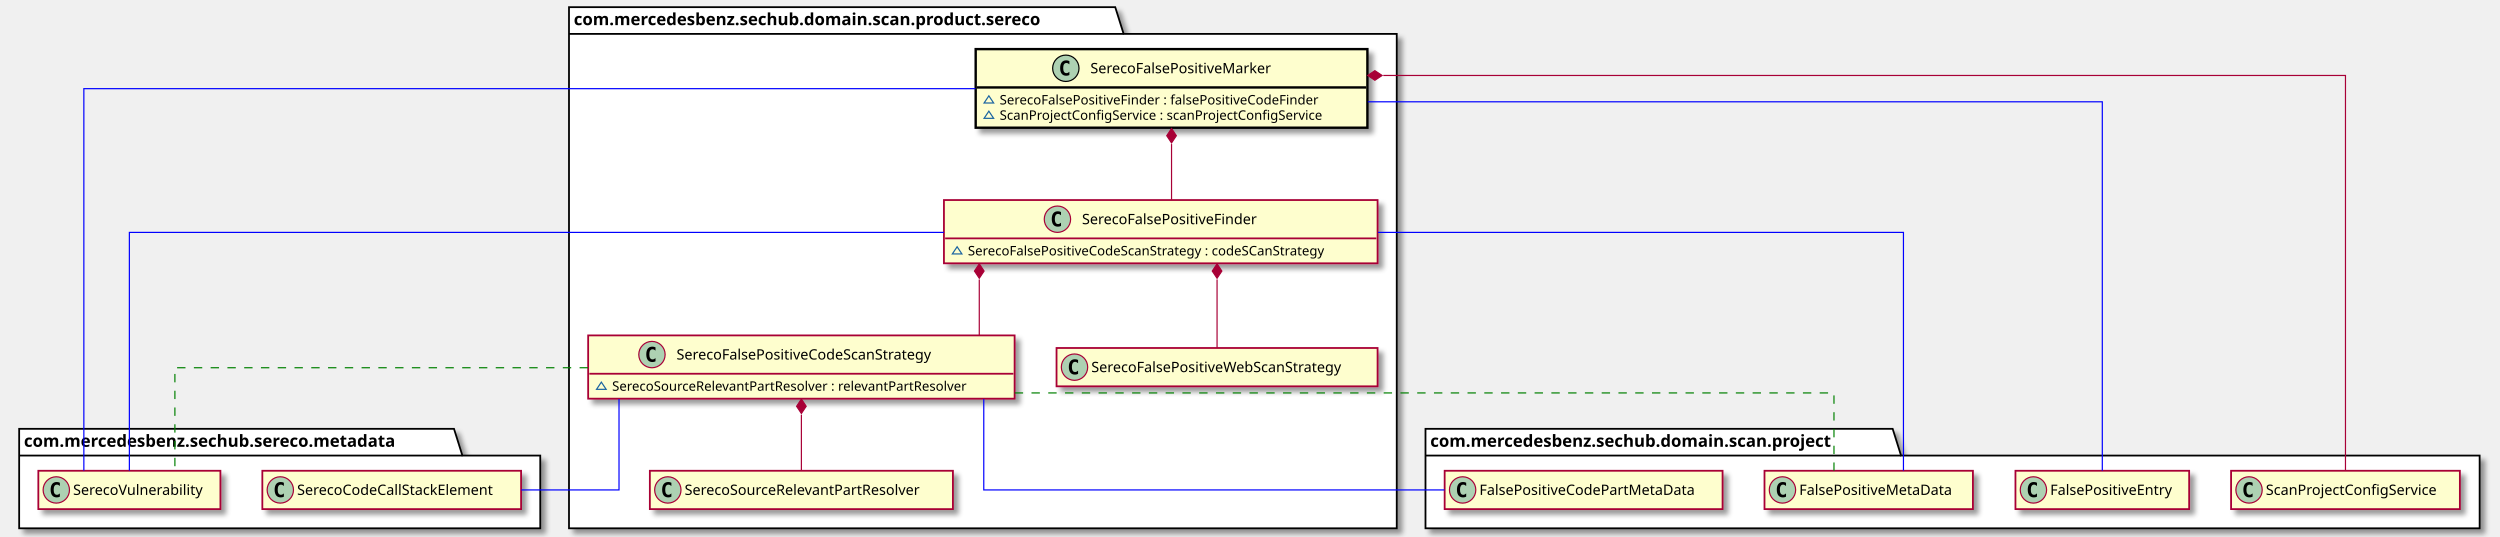
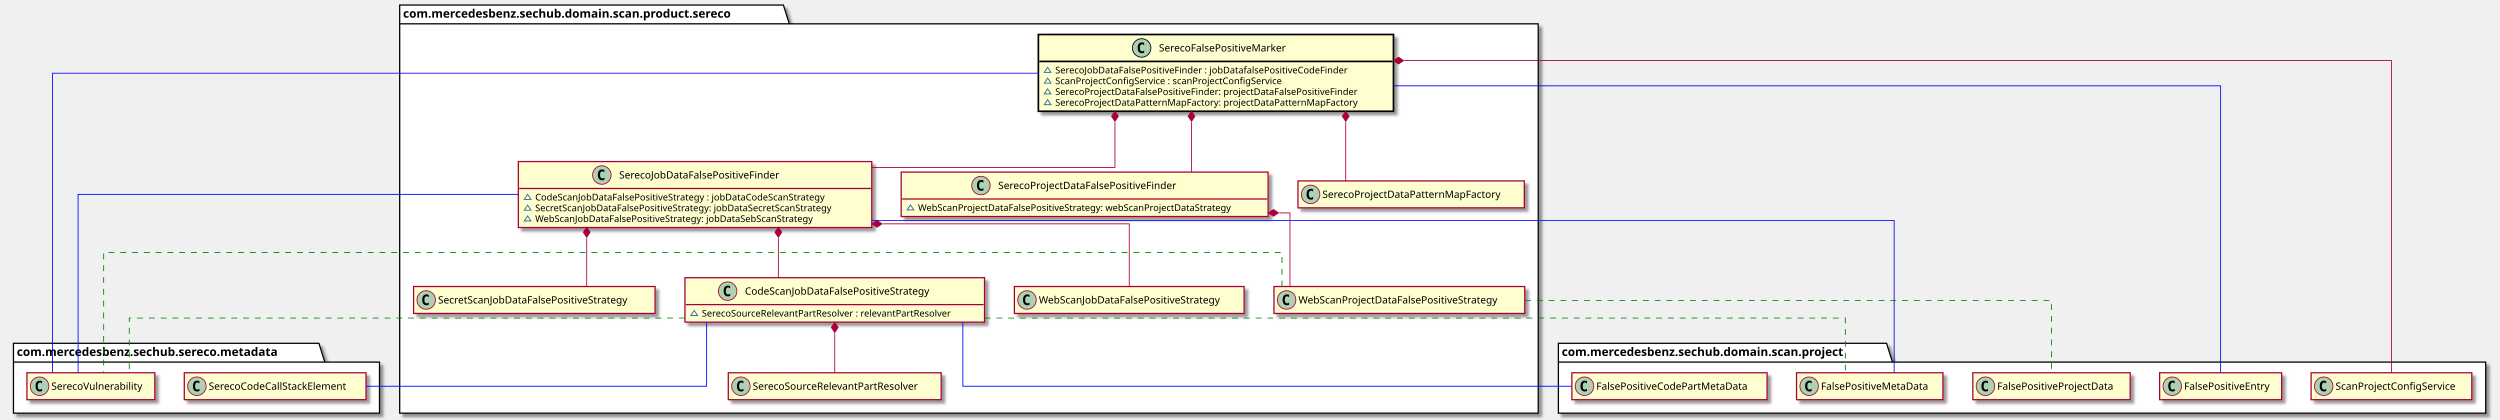
- <svg xmlns="http://www.w3.org/2000/svg" contentScriptType="application/ecmascript" contentStyleType="text/css" height="448px" preserveAspectRatio="none" style="width:2087px;height:448px;background:#FFFFFF;" version="1.1" viewBox="0 0 2087 448" width="2087px" zoomAndPan="magnify">
+ <svg xmlns="http://www.w3.org/2000/svg" contentScriptType="application/ecmascript" contentStyleType="text/css" height="498px" preserveAspectRatio="none" style="width:2971px;height:498px;background:#FFFFFF;" version="1.1" viewBox="0 0 2971 498" width="2971px" zoomAndPan="magnify">
  <defs>
-     <filter height="300%" id="fnpuco9z5gzjl" width="300%" x="-1" y="-1">
+     <filter height="300%" id="f1wr77anr70npw" width="300%" x="-1" y="-1">
      <feGaussianBlur result="blurOut" stdDeviation="2.0" />
      <feColorMatrix in="blurOut" result="blurOut2" type="matrix" values="0 0 0 0 0 0 0 0 0 0 0 0 0 0 0 0 0 0 .4 0" />
      <feOffset dx="4.0" dy="4.0" in="blurOut2" result="blurOut3" />
      <feBlend in="SourceGraphic" in2="blurOut3" mode="normal" />
    </filter>
  </defs>
  <g>
-     <polygon fill="#FFFFFF" filter="url(#fnpuco9z5gzjl)" points="475,6,931,6,938,28.297,1166,28.297,1166,441,475,441,475,6" style="stroke:#000000;stroke-width:1.5;" />
+     <polygon fill="#FFFFFF" filter="url(#f1wr77anr70npw)" points="475,6,931,6,938,28.297,1828,28.297,1828,491,475,491,475,6" style="stroke:#000000;stroke-width:1.5;" />
    <line style="stroke:#000000;stroke-width:1.5;" x1="475" x2="938" y1="28.297" y2="28.297" />
    <text fill="#000000" font-family="sans-serif" font-size="14" font-weight="bold" lengthAdjust="spacing" textLength="450" x="479" y="20.995">com.mercedesbenz.sechub.domain.scan.product.sereco</text>
-     <polygon fill="#FFFFFF" filter="url(#fnpuco9z5gzjl)" points="1190,358,1580,358,1587,380.297,2070,380.297,2070,441,1190,441,1190,358" style="stroke:#000000;stroke-width:1.5;" />
-     <line style="stroke:#000000;stroke-width:1.5;" x1="1190" x2="1587" y1="380.297" y2="380.297" />
-     <text fill="#000000" font-family="sans-serif" font-size="14" font-weight="bold" lengthAdjust="spacing" textLength="384" x="1194" y="372.995">com.mercedesbenz.sechub.domain.scan.project</text>
-     <polygon fill="#FFFFFF" filter="url(#fnpuco9z5gzjl)" points="16,358,379,358,386,380.297,451,380.297,451,441,16,441,16,358" style="stroke:#000000;stroke-width:1.5;" />
-     <line style="stroke:#000000;stroke-width:1.5;" x1="16" x2="386" y1="380.297" y2="380.297" />
-     <text fill="#000000" font-family="sans-serif" font-size="14" font-weight="bold" lengthAdjust="spacing" textLength="357" x="20" y="372.995">com.mercedesbenz.sechub.sereco.metadata</text>
-     <rect codeLine="5" fill="#FEFECE" filter="url(#fnpuco9z5gzjl)" height="65.609" id="SerecoFalsePositiveMarker" style="stroke:#000000;stroke-width:2.0;" width="327" x="814.5" y="41" />
-     <ellipse cx="889.75" cy="57" fill="#ADD1B2" rx="11" ry="11" style="stroke:#000000;stroke-width:1.0;" />
-     <path d="M892.719,62.641 Q892.141,62.938 891.5,63.078 Q890.859,63.234 890.156,63.234 Q887.656,63.234 886.328,61.594 Q885.016,59.938 885.016,56.812 Q885.016,53.688 886.328,52.031 Q887.656,50.375 890.156,50.375 Q890.859,50.375 891.5,50.531 Q892.156,50.688 892.719,50.984 L892.719,53.703 Q892.094,53.125 891.5,52.859 Q890.906,52.578 890.281,52.578 Q888.938,52.578 888.25,53.656 Q887.562,54.719 887.562,56.812 Q887.562,58.906 888.25,59.984 Q888.938,61.047 890.281,61.047 Q890.906,61.047 891.5,60.781 Q892.094,60.5 892.719,59.922 L892.719,62.641 Z " fill="#000000" />
-     <text fill="#000000" font-family="sans-serif" font-size="12" lengthAdjust="spacing" textLength="168" x="910.25" y="61.154">SerecoFalsePositiveMarker</text>
-     <line style="stroke:#000000;stroke-width:2.0;" x1="815.5" x2="1140.5" y1="73" y2="73" />
-     <polygon fill="none" points="825.5,80,821.5,86,829.5,86" style="stroke:#1963A0;stroke-width:1.0;" />
-     <text fill="#000000" font-family="sans-serif" font-size="11" lengthAdjust="spacing" textLength="297" x="834.5" y="87.21">SerecoFalsePositiveFinder : falsePositiveCodeFinder</text>
-     <polygon fill="none" points="825.5,92.805,821.5,98.805,829.5,98.805" style="stroke:#1963A0;stroke-width:1.0;" />
-     <text fill="#000000" font-family="sans-serif" font-size="11" lengthAdjust="spacing" textLength="301" x="834.5" y="100.015">ScanProjectConfigService : scanProjectConfigService</text>
-     <rect codeLine="13" fill="#FEFECE" filter="url(#fnpuco9z5gzjl)" height="52.805" id="SerecoFalsePositiveFinder" style="stroke:#A80036;stroke-width:1.5;" width="362" x="788" y="167" />
-     <ellipse cx="882.75" cy="183" fill="#ADD1B2" rx="11" ry="11" style="stroke:#A80036;stroke-width:1.0;" />
-     <path d="M885.719,188.641 Q885.141,188.938 884.5,189.078 Q883.859,189.234 883.156,189.234 Q880.656,189.234 879.328,187.594 Q878.016,185.938 878.016,182.812 Q878.016,179.688 879.328,178.031 Q880.656,176.375 883.156,176.375 Q883.859,176.375 884.5,176.531 Q885.156,176.688 885.719,176.984 L885.719,179.703 Q885.094,179.125 884.5,178.859 Q883.906,178.578 883.281,178.578 Q881.938,178.578 881.25,179.656 Q880.562,180.719 880.562,182.812 Q880.562,184.906 881.25,185.984 Q881.938,187.047 883.281,187.047 Q883.906,187.047 884.5,186.781 Q885.094,186.5 885.719,185.922 L885.719,188.641 Z " fill="#000000" />
-     <text fill="#000000" font-family="sans-serif" font-size="12" lengthAdjust="spacing" textLength="164" x="903.25" y="187.154">SerecoFalsePositiveFinder</text>
-     <line style="stroke:#A80036;stroke-width:1.5;" x1="789" x2="1149" y1="199" y2="199" />
-     <polygon fill="none" points="799,206,795,212,803,212" style="stroke:#1963A0;stroke-width:1.0;" />
-     <text fill="#000000" font-family="sans-serif" font-size="11" lengthAdjust="spacing" textLength="336" x="808" y="213.21">SerecoFalsePositiveCodeScanStrategy : codeSCanStrategy</text>
-     <rect codeLine="20" fill="#FEFECE" filter="url(#fnpuco9z5gzjl)" height="52.805" id="SerecoFalsePositiveCodeScanStrategy" style="stroke:#A80036;stroke-width:1.5;" width="356" x="491" y="280" />
-     <ellipse cx="544.25" cy="296" fill="#ADD1B2" rx="11" ry="11" style="stroke:#A80036;stroke-width:1.0;" />
-     <path d="M547.219,301.641 Q546.641,301.938 546,302.078 Q545.359,302.234 544.656,302.234 Q542.156,302.234 540.828,300.594 Q539.516,298.938 539.516,295.812 Q539.516,292.688 540.828,291.031 Q542.156,289.375 544.656,289.375 Q545.359,289.375 546,289.531 Q546.656,289.688 547.219,289.984 L547.219,292.703 Q546.594,292.125 546,291.859 Q545.406,291.578 544.781,291.578 Q543.438,291.578 542.75,292.656 Q542.062,293.719 542.062,295.812 Q542.062,297.906 542.75,298.984 Q543.438,300.047 544.781,300.047 Q545.406,300.047 546,299.781 Q546.594,299.5 547.219,298.922 L547.219,301.641 Z " fill="#000000" />
-     <text fill="#000000" font-family="sans-serif" font-size="12" lengthAdjust="spacing" textLength="241" x="564.75" y="300.154">SerecoFalsePositiveCodeScanStrategy</text>
-     <line style="stroke:#A80036;stroke-width:1.5;" x1="492" x2="846" y1="312" y2="312" />
-     <polygon fill="none" points="502,319,498,325,506,325" style="stroke:#1963A0;stroke-width:1.0;" />
-     <text fill="#000000" font-family="sans-serif" font-size="11" lengthAdjust="spacing" textLength="330" x="511" y="326.21">SerecoSourceRelevantPartResolver : relevantPartResolver</text>
-     <rect codeLine="30" fill="#FEFECE" filter="url(#fnpuco9z5gzjl)" height="32" id="SerecoFalsePositiveWebScanStrategy" style="stroke:#A80036;stroke-width:1.5;" width="268" x="882" y="290.5" />
-     <ellipse cx="897" cy="306.5" fill="#ADD1B2" rx="11" ry="11" style="stroke:#A80036;stroke-width:1.0;" />
-     <path d="M899.969,312.141 Q899.391,312.438 898.75,312.578 Q898.109,312.734 897.406,312.734 Q894.906,312.734 893.578,311.094 Q892.266,309.438 892.266,306.312 Q892.266,303.188 893.578,301.531 Q894.906,299.875 897.406,299.875 Q898.109,299.875 898.75,300.031 Q899.406,300.188 899.969,300.484 L899.969,303.203 Q899.344,302.625 898.75,302.359 Q898.156,302.078 897.531,302.078 Q896.188,302.078 895.5,303.156 Q894.812,304.219 894.812,306.312 Q894.812,308.406 895.5,309.484 Q896.188,310.547 897.531,310.547 Q898.156,310.547 898.75,310.281 Q899.344,310 899.969,309.422 L899.969,312.141 Z " fill="#000000" />
-     <text fill="#000000" font-family="sans-serif" font-size="12" lengthAdjust="spacing" textLength="236" x="911" y="310.654">SerecoFalsePositiveWebScanStrategy</text>
-     <rect codeLine="28" fill="#FEFECE" filter="url(#fnpuco9z5gzjl)" height="32" id="SerecoSourceRelevantPartResolver" style="stroke:#A80036;stroke-width:1.5;" width="253" x="542.5" y="393" />
-     <ellipse cx="557.5" cy="409" fill="#ADD1B2" rx="11" ry="11" style="stroke:#A80036;stroke-width:1.0;" />
-     <path d="M560.469,414.641 Q559.891,414.938 559.25,415.078 Q558.609,415.234 557.906,415.234 Q555.406,415.234 554.078,413.594 Q552.766,411.938 552.766,408.812 Q552.766,405.688 554.078,404.031 Q555.406,402.375 557.906,402.375 Q558.609,402.375 559.25,402.531 Q559.906,402.688 560.469,402.984 L560.469,405.703 Q559.844,405.125 559.25,404.859 Q558.656,404.578 558.031,404.578 Q556.688,404.578 556,405.656 Q555.312,406.719 555.312,408.812 Q555.312,410.906 556,411.984 Q556.688,413.047 558.031,413.047 Q558.656,413.047 559.25,412.781 Q559.844,412.5 560.469,411.922 L560.469,414.641 Z " fill="#000000" />
-     <text fill="#000000" font-family="sans-serif" font-size="12" lengthAdjust="spacing" textLength="221" x="571.5" y="413.154">SerecoSourceRelevantPartResolver</text>
-     <rect fill="#FEFECE" filter="url(#fnpuco9z5gzjl)" height="32" id="com.mercedesbenz.sechub.domain.scan.project.FalsePositiveEntry" style="stroke:#A80036;stroke-width:1.5;" width="145" x="1682.5" y="393" />
-     <ellipse cx="1697.5" cy="409" fill="#ADD1B2" rx="11" ry="11" style="stroke:#A80036;stroke-width:1.0;" />
-     <path d="M1700.469,414.641 Q1699.891,414.938 1699.25,415.078 Q1698.609,415.234 1697.906,415.234 Q1695.406,415.234 1694.078,413.594 Q1692.766,411.938 1692.766,408.812 Q1692.766,405.688 1694.078,404.031 Q1695.406,402.375 1697.906,402.375 Q1698.609,402.375 1699.25,402.531 Q1699.906,402.688 1700.469,402.984 L1700.469,405.703 Q1699.844,405.125 1699.25,404.859 Q1698.656,404.578 1698.031,404.578 Q1696.688,404.578 1696,405.656 Q1695.312,406.719 1695.312,408.812 Q1695.312,410.906 1696,411.984 Q1696.688,413.047 1698.031,413.047 Q1698.656,413.047 1699.25,412.781 Q1699.844,412.5 1700.469,411.922 L1700.469,414.641 Z " fill="#000000" />
-     <text fill="#000000" font-family="sans-serif" font-size="12" lengthAdjust="spacing" textLength="113" x="1711.5" y="413.154">FalsePositiveEntry</text>
-     <rect fill="#FEFECE" filter="url(#fnpuco9z5gzjl)" height="32" id="com.mercedesbenz.sechub.domain.scan.project.ScanProjectConfigService" style="stroke:#A80036;stroke-width:1.5;" width="191" x="1862.5" y="393" />
-     <ellipse cx="1877.5" cy="409" fill="#ADD1B2" rx="11" ry="11" style="stroke:#A80036;stroke-width:1.0;" />
-     <path d="M1880.469,414.641 Q1879.891,414.938 1879.25,415.078 Q1878.609,415.234 1877.906,415.234 Q1875.406,415.234 1874.078,413.594 Q1872.766,411.938 1872.766,408.812 Q1872.766,405.688 1874.078,404.031 Q1875.406,402.375 1877.906,402.375 Q1878.609,402.375 1879.25,402.531 Q1879.906,402.688 1880.469,402.984 L1880.469,405.703 Q1879.844,405.125 1879.25,404.859 Q1878.656,404.578 1878.031,404.578 Q1876.688,404.578 1876,405.656 Q1875.312,406.719 1875.312,408.812 Q1875.312,410.906 1876,411.984 Q1876.688,413.047 1878.031,413.047 Q1878.656,413.047 1879.25,412.781 Q1879.844,412.5 1880.469,411.922 L1880.469,414.641 Z " fill="#000000" />
-     <text fill="#000000" font-family="sans-serif" font-size="12" lengthAdjust="spacing" textLength="159" x="1891.5" y="413.154">ScanProjectConfigService</text>
-     <rect fill="#FEFECE" filter="url(#fnpuco9z5gzjl)" height="32" id="com.mercedesbenz.sechub.domain.scan.project.FalsePositiveMetaData" style="stroke:#A80036;stroke-width:1.5;" width="174" x="1473" y="393" />
-     <ellipse cx="1488" cy="409" fill="#ADD1B2" rx="11" ry="11" style="stroke:#A80036;stroke-width:1.0;" />
-     <path d="M1490.969,414.641 Q1490.391,414.938 1489.75,415.078 Q1489.109,415.234 1488.406,415.234 Q1485.906,415.234 1484.578,413.594 Q1483.266,411.938 1483.266,408.812 Q1483.266,405.688 1484.578,404.031 Q1485.906,402.375 1488.406,402.375 Q1489.109,402.375 1489.75,402.531 Q1490.406,402.688 1490.969,402.984 L1490.969,405.703 Q1490.344,405.125 1489.75,404.859 Q1489.156,404.578 1488.531,404.578 Q1487.188,404.578 1486.5,405.656 Q1485.812,406.719 1485.812,408.812 Q1485.812,410.906 1486.5,411.984 Q1487.188,413.047 1488.531,413.047 Q1489.156,413.047 1489.75,412.781 Q1490.344,412.5 1490.969,411.922 L1490.969,414.641 Z " fill="#000000" />
-     <text fill="#000000" font-family="sans-serif" font-size="12" lengthAdjust="spacing" textLength="142" x="1502" y="413.154">FalsePositiveMetaData</text>
-     <rect fill="#FEFECE" filter="url(#fnpuco9z5gzjl)" height="32" id="com.mercedesbenz.sechub.domain.scan.project.FalsePositiveCodePartMetaData" style="stroke:#A80036;stroke-width:1.5;" width="232" x="1206" y="393" />
-     <ellipse cx="1221" cy="409" fill="#ADD1B2" rx="11" ry="11" style="stroke:#A80036;stroke-width:1.0;" />
-     <path d="M1223.969,414.641 Q1223.391,414.938 1222.75,415.078 Q1222.109,415.234 1221.406,415.234 Q1218.906,415.234 1217.578,413.594 Q1216.266,411.938 1216.266,408.812 Q1216.266,405.688 1217.578,404.031 Q1218.906,402.375 1221.406,402.375 Q1222.109,402.375 1222.75,402.531 Q1223.406,402.688 1223.969,402.984 L1223.969,405.703 Q1223.344,405.125 1222.75,404.859 Q1222.156,404.578 1221.531,404.578 Q1220.188,404.578 1219.5,405.656 Q1218.812,406.719 1218.812,408.812 Q1218.812,410.906 1219.5,411.984 Q1220.188,413.047 1221.531,413.047 Q1222.156,413.047 1222.75,412.781 Q1223.344,412.5 1223.969,411.922 L1223.969,414.641 Z " fill="#000000" />
-     <text fill="#000000" font-family="sans-serif" font-size="12" lengthAdjust="spacing" textLength="200" x="1235" y="413.154">FalsePositiveCodePartMetaData</text>
-     <rect fill="#FEFECE" filter="url(#fnpuco9z5gzjl)" height="32" id="com.mercedesbenz.sechub.sereco.metadata.SerecoVulnerability" style="stroke:#A80036;stroke-width:1.5;" width="152" x="32" y="393" />
-     <ellipse cx="47" cy="409" fill="#ADD1B2" rx="11" ry="11" style="stroke:#A80036;stroke-width:1.0;" />
-     <path d="M49.969,414.641 Q49.391,414.938 48.75,415.078 Q48.109,415.234 47.406,415.234 Q44.906,415.234 43.578,413.594 Q42.266,411.938 42.266,408.812 Q42.266,405.688 43.578,404.031 Q44.906,402.375 47.406,402.375 Q48.109,402.375 48.75,402.531 Q49.406,402.688 49.969,402.984 L49.969,405.703 Q49.344,405.125 48.75,404.859 Q48.156,404.578 47.531,404.578 Q46.188,404.578 45.5,405.656 Q44.812,406.719 44.812,408.812 Q44.812,410.906 45.5,411.984 Q46.188,413.047 47.531,413.047 Q48.156,413.047 48.75,412.781 Q49.344,412.5 49.969,411.922 L49.969,414.641 Z " fill="#000000" />
-     <text fill="#000000" font-family="sans-serif" font-size="12" lengthAdjust="spacing" textLength="120" x="61" y="413.154">SerecoVulnerability</text>
-     <rect fill="#FEFECE" filter="url(#fnpuco9z5gzjl)" height="32" id="com.mercedesbenz.sechub.sereco.metadata.SerecoCodeCallStackElement" style="stroke:#A80036;stroke-width:1.5;" width="216" x="219" y="393" />
-     <ellipse cx="234" cy="409" fill="#ADD1B2" rx="11" ry="11" style="stroke:#A80036;stroke-width:1.0;" />
-     <path d="M236.969,414.641 Q236.391,414.938 235.75,415.078 Q235.109,415.234 234.406,415.234 Q231.906,415.234 230.578,413.594 Q229.266,411.938 229.266,408.812 Q229.266,405.688 230.578,404.031 Q231.906,402.375 234.406,402.375 Q235.109,402.375 235.75,402.531 Q236.406,402.688 236.969,402.984 L236.969,405.703 Q236.344,405.125 235.75,404.859 Q235.156,404.578 234.531,404.578 Q233.188,404.578 232.5,405.656 Q231.812,406.719 231.812,408.812 Q231.812,410.906 232.5,411.984 Q233.188,413.047 234.531,413.047 Q235.156,413.047 235.75,412.781 Q236.344,412.5 236.969,411.922 L236.969,414.641 Z " fill="#000000" />
-     <text fill="#000000" font-family="sans-serif" font-size="12" lengthAdjust="spacing" textLength="184" x="248" y="413.154">SerecoCodeCallStackElement</text>
-     <path codeLine="9" d="M978,120.29 C978,120.29 978,166.81 978,166.81 " fill="none" id="SerecoFalsePositiveMarker-backto-SerecoFalsePositiveFinder" style="stroke:#A80036;stroke-width:1.0;" />
-     <polygon fill="#A80036" points="978,107.29,974,113.29,978,119.29,982,113.29,978,107.29" style="stroke:#A80036;stroke-width:1.0;" />
-     <path codeLine="10" d="M1141.83,85 C1369.8,85 1755,85 1755,85 C1755,85 1755,327.56 1755,392.93 " fill="none" id="SerecoFalsePositiveMarker-com.mercedesbenz.sechub.domain.scan.project.FalsePositiveEntry" style="stroke:#0000FF;stroke-width:1.0;" />
-     <path codeLine="11" d="M1154.75,63 C1154.75,63 1958,63 1958,63 C1958,63 1958,324.37 1958,392.78 " fill="none" id="SerecoFalsePositiveMarker-backto-com.mercedesbenz.sechub.domain.scan.project.ScanProjectConfigService" style="stroke:#A80036;stroke-width:1.0;" />
-     <polygon fill="#A80036" points="1141.75,63,1147.75,67,1153.75,63,1147.75,59,1141.75,63" style="stroke:#A80036;stroke-width:1.0;" />
-     <path codeLine="12" d="M814.36,74 C552.88,74 70,74 70,74 C70,74 70,325.92 70,392.84 " fill="none" id="SerecoFalsePositiveMarker-com.mercedesbenz.sechub.sereco.metadata.SerecoVulnerability" style="stroke:#0000FF;stroke-width:1.0;" />
-     <path codeLine="16" d="M817.5,233.28 C817.5,233.28 817.5,279.91 817.5,279.91 " fill="none" id="SerecoFalsePositiveFinder-backto-SerecoFalsePositiveCodeScanStrategy" style="stroke:#A80036;stroke-width:1.0;" />
-     <polygon fill="#A80036" points="817.5,220.28,813.5,226.28,817.5,232.28,821.5,226.28,817.5,220.28" style="stroke:#A80036;stroke-width:1.0;" />
-     <path codeLine="17" d="M1016,233.28 C1016,233.28 1016,290.39 1016,290.39 " fill="none" id="SerecoFalsePositiveFinder-backto-SerecoFalsePositiveWebScanStrategy" style="stroke:#A80036;stroke-width:1.0;" />
-     <polygon fill="#A80036" points="1016,220.28,1012,226.28,1016,232.28,1020,226.28,1016,220.28" style="stroke:#A80036;stroke-width:1.0;" />
-     <path codeLine="18" d="M1150.41,194 C1333.39,194 1589,194 1589,194 C1589,194 1589,342.84 1589,392.84 " fill="none" id="SerecoFalsePositiveFinder-com.mercedesbenz.sechub.domain.scan.project.FalsePositiveMetaData" style="stroke:#0000FF;stroke-width:1.0;" />
-     <path codeLine="19" d="M787.98,194 C535.44,194 108,194 108,194 C108,194 108,342.84 108,392.84 " fill="none" id="SerecoFalsePositiveFinder-com.mercedesbenz.sechub.sereco.metadata.SerecoVulnerability" style="stroke:#0000FF;stroke-width:1.0;" />
-     <path codeLine="23" d="M669,346.16 C669,346.16 669,392.71 669,392.71 " fill="none" id="SerecoFalsePositiveCodeScanStrategy-backto-SerecoSourceRelevantPartResolver" style="stroke:#A80036;stroke-width:1.0;" />
-     <polygon fill="#A80036" points="669,333.16,665,339.16,669,345.16,673,339.16,669,333.16" style="stroke:#A80036;stroke-width:1.0;" />
-     <path codeLine="24" d="M821.25,333.16 C821.25,363.53 821.25,409 821.25,409 C821.25,409 1057.93,409 1205.86,409 " fill="none" id="SerecoFalsePositiveCodeScanStrategy-com.mercedesbenz.sechub.domain.scan.project.FalsePositiveCodePartMetaData" style="stroke:#0000FF;stroke-width:1.0;" />
-     <path codeLine="25" d="M847.08,328 C1099.5,328 1531,328 1531,328 C1531,328 1531,369.39 1531,393 " fill="none" id="SerecoFalsePositiveCodeScanStrategy-com.mercedesbenz.sechub.domain.scan.project.FalsePositiveMetaData" style="stroke:#008000;stroke-width:1.0;stroke-dasharray:7.0,7.0;" />
-     <path codeLine="26" d="M516.75,333.16 C516.75,363.53 516.75,409 516.75,409 C516.75,409 477.79,409 435.18,409 " fill="none" id="SerecoFalsePositiveCodeScanStrategy-com.mercedesbenz.sechub.sereco.metadata.SerecoCodeCallStackElement" style="stroke:#0000FF;stroke-width:1.0;" />
-     <path codeLine="27" d="M490.84,307 C339.28,307 146,307 146,307 C146,307 146,363.78 146,392.61 " fill="none" id="SerecoFalsePositiveCodeScanStrategy-com.mercedesbenz.sechub.sereco.metadata.SerecoVulnerability" style="stroke:#008000;stroke-width:1.0;stroke-dasharray:7.0,7.0;" />
+     <polygon fill="#FFFFFF" filter="url(#f1wr77anr70npw)" points="1852,408,2242,408,2249,430.297,2954,430.297,2954,491,1852,491,1852,408" style="stroke:#000000;stroke-width:1.5;" />
+     <line style="stroke:#000000;stroke-width:1.5;" x1="1852" x2="2249" y1="430.297" y2="430.297" />
+     <text fill="#000000" font-family="sans-serif" font-size="14" font-weight="bold" lengthAdjust="spacing" textLength="384" x="1856" y="422.995">com.mercedesbenz.sechub.domain.scan.project</text>
+     <polygon fill="#FFFFFF" filter="url(#f1wr77anr70npw)" points="16,408,379,408,386,430.297,451,430.297,451,491,16,491,16,408" style="stroke:#000000;stroke-width:1.5;" />
+     <line style="stroke:#000000;stroke-width:1.5;" x1="16" x2="386" y1="430.297" y2="430.297" />
+     <text fill="#000000" font-family="sans-serif" font-size="14" font-weight="bold" lengthAdjust="spacing" textLength="357" x="20" y="422.995">com.mercedesbenz.sechub.sereco.metadata</text>
+     <rect codeLine="5" fill="#FEFECE" filter="url(#f1wr77anr70npw)" height="91.219" id="SerecoFalsePositiveMarker" style="stroke:#000000;stroke-width:2.0;" width="422" x="1234" y="41" />
+     <ellipse cx="1356.75" cy="57" fill="#ADD1B2" rx="11" ry="11" style="stroke:#000000;stroke-width:1.0;" />
+     <path d="M1359.719,62.641 Q1359.141,62.938 1358.5,63.078 Q1357.859,63.234 1357.156,63.234 Q1354.656,63.234 1353.328,61.594 Q1352.016,59.938 1352.016,56.812 Q1352.016,53.688 1353.328,52.031 Q1354.656,50.375 1357.156,50.375 Q1357.859,50.375 1358.5,50.531 Q1359.156,50.688 1359.719,50.984 L1359.719,53.703 Q1359.094,53.125 1358.5,52.859 Q1357.906,52.578 1357.281,52.578 Q1355.938,52.578 1355.25,53.656 Q1354.562,54.719 1354.562,56.812 Q1354.562,58.906 1355.25,59.984 Q1355.938,61.047 1357.281,61.047 Q1357.906,61.047 1358.5,60.781 Q1359.094,60.5 1359.719,59.922 L1359.719,62.641 Z " fill="#000000" />
+     <text fill="#000000" font-family="sans-serif" font-size="12" lengthAdjust="spacing" textLength="168" x="1377.25" y="61.154">SerecoFalsePositiveMarker</text>
+     <line style="stroke:#000000;stroke-width:2.0;" x1="1235" x2="1655" y1="73" y2="73" />
+     <polygon fill="none" points="1245,80,1241,86,1249,86" style="stroke:#1963A0;stroke-width:1.0;" />
+     <text fill="#000000" font-family="sans-serif" font-size="11" lengthAdjust="spacing" textLength="383" x="1254" y="87.21">SerecoJobDataFalsePositiveFinder : jobDatafalsePositiveCodeFinder</text>
+     <polygon fill="none" points="1245,92.805,1241,98.805,1249,98.805" style="stroke:#1963A0;stroke-width:1.0;" />
+     <text fill="#000000" font-family="sans-serif" font-size="11" lengthAdjust="spacing" textLength="301" x="1254" y="100.015">ScanProjectConfigService : scanProjectConfigService</text>
+     <polygon fill="none" points="1245,105.609,1241,111.609,1249,111.609" style="stroke:#1963A0;stroke-width:1.0;" />
+     <text fill="#000000" font-family="sans-serif" font-size="11" lengthAdjust="spacing" textLength="396" x="1254" y="112.82">SerecoProjectDataFalsePositiveFinder: projectDataFalsePositiveFinder</text>
+     <polygon fill="none" points="1245,118.414,1241,124.414,1249,124.414" style="stroke:#1963A0;stroke-width:1.0;" />
+     <text fill="#000000" font-family="sans-serif" font-size="11" lengthAdjust="spacing" textLength="388" x="1254" y="125.624">SerecoProjectDataPatternMapFactory: projectDataPatternMapFactory</text>
+     <rect codeLine="17" fill="#FEFECE" filter="url(#f1wr77anr70npw)" height="78.414" id="SerecoJobDataFalsePositiveFinder" style="stroke:#A80036;stroke-width:1.5;" width="420" x="616" y="192" />
+     <ellipse cx="715.25" cy="208" fill="#ADD1B2" rx="11" ry="11" style="stroke:#A80036;stroke-width:1.0;" />
+     <path d="M718.219,213.641 Q717.641,213.938 717,214.078 Q716.359,214.234 715.656,214.234 Q713.156,214.234 711.828,212.594 Q710.516,210.938 710.516,207.812 Q710.516,204.688 711.828,203.031 Q713.156,201.375 715.656,201.375 Q716.359,201.375 717,201.531 Q717.656,201.688 718.219,201.984 L718.219,204.703 Q717.594,204.125 717,203.859 Q716.406,203.578 715.781,203.578 Q714.438,203.578 713.75,204.656 Q713.062,205.719 713.062,207.812 Q713.062,209.906 713.75,210.984 Q714.438,212.047 715.781,212.047 Q716.406,212.047 717,211.781 Q717.594,211.5 718.219,210.922 L718.219,213.641 Z " fill="#000000" />
+     <text fill="#000000" font-family="sans-serif" font-size="12" lengthAdjust="spacing" textLength="213" x="735.75" y="212.154">SerecoJobDataFalsePositiveFinder</text>
+     <line style="stroke:#A80036;stroke-width:1.5;" x1="617" x2="1035" y1="224" y2="224" />
+     <polygon fill="none" points="627,231,623,237,631,237" style="stroke:#1963A0;stroke-width:1.0;" />
+     <text fill="#000000" font-family="sans-serif" font-size="11" lengthAdjust="spacing" textLength="382" x="636" y="238.21">CodeScanJobDataFalsePositiveStrategy : jobDataCodeScanStrategy</text>
+     <polygon fill="none" points="627,243.805,623,249.805,631,249.805" style="stroke:#1963A0;stroke-width:1.0;" />
+     <text fill="#000000" font-family="sans-serif" font-size="11" lengthAdjust="spacing" textLength="394" x="636" y="251.015">SecretScanJobDataFalsePositiveStrategy: jobDataSecretScanStrategy</text>
+     <polygon fill="none" points="627,256.609,623,262.609,631,262.609" style="stroke:#1963A0;stroke-width:1.0;" />
+     <text fill="#000000" font-family="sans-serif" font-size="11" lengthAdjust="spacing" textLength="365" x="636" y="263.82">WebScanJobDataFalsePositiveStrategy: jobDataSebScanStrategy</text>
+     <rect codeLine="40" fill="#FEFECE" filter="url(#f1wr77anr70npw)" height="52.805" id="SerecoProjectDataFalsePositiveFinder" style="stroke:#A80036;stroke-width:1.5;" width="436" x="1071" y="204.5" />
+     <ellipse cx="1165.75" cy="220.5" fill="#ADD1B2" rx="11" ry="11" style="stroke:#A80036;stroke-width:1.0;" />
+     <path d="M1168.719,226.141 Q1168.141,226.438 1167.5,226.578 Q1166.859,226.734 1166.156,226.734 Q1163.656,226.734 1162.328,225.094 Q1161.016,223.438 1161.016,220.312 Q1161.016,217.188 1162.328,215.531 Q1163.656,213.875 1166.156,213.875 Q1166.859,213.875 1167.5,214.031 Q1168.156,214.188 1168.719,214.484 L1168.719,217.203 Q1168.094,216.625 1167.5,216.359 Q1166.906,216.078 1166.281,216.078 Q1164.938,216.078 1164.25,217.156 Q1163.562,218.219 1163.562,220.312 Q1163.562,222.406 1164.25,223.484 Q1164.938,224.547 1166.281,224.547 Q1166.906,224.547 1167.5,224.281 Q1168.094,224 1168.719,223.422 L1168.719,226.141 Z " fill="#000000" />
+     <text fill="#000000" font-family="sans-serif" font-size="12" lengthAdjust="spacing" textLength="238" x="1186.25" y="224.654">SerecoProjectDataFalsePositiveFinder</text>
+     <line style="stroke:#A80036;stroke-width:1.5;" x1="1072" x2="1506" y1="236.5" y2="236.5" />
+     <polygon fill="none" points="1082,243.5,1078,249.5,1086,249.5" style="stroke:#1963A0;stroke-width:1.0;" />
+     <text fill="#000000" font-family="sans-serif" font-size="11" lengthAdjust="spacing" textLength="410" x="1091" y="250.71">WebScanProjectDataFalsePositiveStrategy: webScanProjectDataStrategy</text>
+     <rect fill="#FEFECE" filter="url(#f1wr77anr70npw)" height="32" id="SerecoProjectDataPatternMapFactory" style="stroke:#A80036;stroke-width:1.5;" width="269" x="1542.5" y="215" />
+     <ellipse cx="1557.5" cy="231" fill="#ADD1B2" rx="11" ry="11" style="stroke:#A80036;stroke-width:1.0;" />
+     <path d="M1560.469,236.641 Q1559.891,236.938 1559.25,237.078 Q1558.609,237.234 1557.906,237.234 Q1555.406,237.234 1554.078,235.594 Q1552.766,233.938 1552.766,230.812 Q1552.766,227.688 1554.078,226.031 Q1555.406,224.375 1557.906,224.375 Q1558.609,224.375 1559.25,224.531 Q1559.906,224.688 1560.469,224.984 L1560.469,227.703 Q1559.844,227.125 1559.25,226.859 Q1558.656,226.578 1558.031,226.578 Q1556.688,226.578 1556,227.656 Q1555.312,228.719 1555.312,230.812 Q1555.312,232.906 1556,233.984 Q1556.688,235.047 1558.031,235.047 Q1558.656,235.047 1559.25,234.781 Q1559.844,234.5 1560.469,233.922 L1560.469,236.641 Z " fill="#000000" />
+     <text fill="#000000" font-family="sans-serif" font-size="12" lengthAdjust="spacing" textLength="237" x="1571.5" y="235.154">SerecoProjectDataPatternMapFactory</text>
+     <rect codeLine="27" fill="#FEFECE" filter="url(#f1wr77anr70npw)" height="52.805" id="CodeScanJobDataFalsePositiveStrategy" style="stroke:#A80036;stroke-width:1.5;" width="356" x="814" y="330" />
+     <ellipse cx="864.75" cy="346" fill="#ADD1B2" rx="11" ry="11" style="stroke:#A80036;stroke-width:1.0;" />
+     <path d="M867.719,351.641 Q867.141,351.938 866.5,352.078 Q865.859,352.234 865.156,352.234 Q862.656,352.234 861.328,350.594 Q860.016,348.938 860.016,345.812 Q860.016,342.688 861.328,341.031 Q862.656,339.375 865.156,339.375 Q865.859,339.375 866.5,339.531 Q867.156,339.688 867.719,339.984 L867.719,342.703 Q867.094,342.125 866.5,341.859 Q865.906,341.578 865.281,341.578 Q863.938,341.578 863.25,342.656 Q862.562,343.719 862.562,345.812 Q862.562,347.906 863.25,348.984 Q863.938,350.047 865.281,350.047 Q865.906,350.047 866.5,349.781 Q867.094,349.5 867.719,348.922 L867.719,351.641 Z " fill="#000000" />
+     <text fill="#000000" font-family="sans-serif" font-size="12" lengthAdjust="spacing" textLength="246" x="885.25" y="350.154">CodeScanJobDataFalsePositiveStrategy</text>
+     <line style="stroke:#A80036;stroke-width:1.5;" x1="815" x2="1169" y1="362" y2="362" />
+     <polygon fill="none" points="825,369,821,375,829,375" style="stroke:#1963A0;stroke-width:1.0;" />
+     <text fill="#000000" font-family="sans-serif" font-size="11" lengthAdjust="spacing" textLength="330" x="834" y="376.21">SerecoSourceRelevantPartResolver : relevantPartResolver</text>
+     <rect codeLine="37" fill="#FEFECE" filter="url(#f1wr77anr70npw)" height="32" id="WebScanJobDataFalsePositiveStrategy" style="stroke:#A80036;stroke-width:1.5;" width="273" x="1205.5" y="340.5" />
+     <ellipse cx="1220.5" cy="356.5" fill="#ADD1B2" rx="11" ry="11" style="stroke:#A80036;stroke-width:1.0;" />
+     <path d="M1223.469,362.141 Q1222.891,362.438 1222.25,362.578 Q1221.609,362.734 1220.906,362.734 Q1218.406,362.734 1217.078,361.094 Q1215.766,359.438 1215.766,356.312 Q1215.766,353.188 1217.078,351.531 Q1218.406,349.875 1220.906,349.875 Q1221.609,349.875 1222.25,350.031 Q1222.906,350.188 1223.469,350.484 L1223.469,353.203 Q1222.844,352.625 1222.25,352.359 Q1221.656,352.078 1221.031,352.078 Q1219.688,352.078 1219,353.156 Q1218.312,354.219 1218.312,356.312 Q1218.312,358.406 1219,359.484 Q1219.688,360.547 1221.031,360.547 Q1221.656,360.547 1222.25,360.281 Q1222.844,360 1223.469,359.422 L1223.469,362.141 Z " fill="#000000" />
+     <text fill="#000000" font-family="sans-serif" font-size="12" lengthAdjust="spacing" textLength="241" x="1234.5" y="360.654">WebScanJobDataFalsePositiveStrategy</text>
+     <rect fill="#FEFECE" filter="url(#f1wr77anr70npw)" height="32" id="SecretScanJobDataFalsePositiveStrategy" style="stroke:#A80036;stroke-width:1.5;" width="287" x="491.5" y="340.5" />
+     <ellipse cx="506.5" cy="356.5" fill="#ADD1B2" rx="11" ry="11" style="stroke:#A80036;stroke-width:1.0;" />
+     <path d="M509.469,362.141 Q508.891,362.438 508.25,362.578 Q507.609,362.734 506.906,362.734 Q504.406,362.734 503.078,361.094 Q501.766,359.438 501.766,356.312 Q501.766,353.188 503.078,351.531 Q504.406,349.875 506.906,349.875 Q507.609,349.875 508.25,350.031 Q508.906,350.188 509.469,350.484 L509.469,353.203 Q508.844,352.625 508.25,352.359 Q507.656,352.078 507.031,352.078 Q505.688,352.078 505,353.156 Q504.312,354.219 504.312,356.312 Q504.312,358.406 505,359.484 Q505.688,360.547 507.031,360.547 Q507.656,360.547 508.25,360.281 Q508.844,360 509.469,359.422 L509.469,362.141 Z " fill="#000000" />
+     <text fill="#000000" font-family="sans-serif" font-size="12" lengthAdjust="spacing" textLength="255" x="520.5" y="360.654">SecretScanJobDataFalsePositiveStrategy</text>
+     <rect codeLine="35" fill="#FEFECE" filter="url(#f1wr77anr70npw)" height="32" id="SerecoSourceRelevantPartResolver" style="stroke:#A80036;stroke-width:1.5;" width="253" x="865.5" y="443" />
+     <ellipse cx="880.5" cy="459" fill="#ADD1B2" rx="11" ry="11" style="stroke:#A80036;stroke-width:1.0;" />
+     <path d="M883.469,464.641 Q882.891,464.938 882.25,465.078 Q881.609,465.234 880.906,465.234 Q878.406,465.234 877.078,463.594 Q875.766,461.938 875.766,458.812 Q875.766,455.688 877.078,454.031 Q878.406,452.375 880.906,452.375 Q881.609,452.375 882.25,452.531 Q882.906,452.688 883.469,452.984 L883.469,455.703 Q882.844,455.125 882.25,454.859 Q881.656,454.578 881.031,454.578 Q879.688,454.578 879,455.656 Q878.312,456.719 878.312,458.812 Q878.312,460.906 879,461.984 Q879.688,463.047 881.031,463.047 Q881.656,463.047 882.25,462.781 Q882.844,462.5 883.469,461.922 L883.469,464.641 Z " fill="#000000" />
+     <text fill="#000000" font-family="sans-serif" font-size="12" lengthAdjust="spacing" textLength="221" x="894.5" y="463.154">SerecoSourceRelevantPartResolver</text>
+     <rect codeLine="45" fill="#FEFECE" filter="url(#f1wr77anr70npw)" height="32" id="WebScanProjectDataFalsePositiveStrategy" style="stroke:#A80036;stroke-width:1.5;" width="298" x="1514" y="340.5" />
+     <ellipse cx="1529" cy="356.5" fill="#ADD1B2" rx="11" ry="11" style="stroke:#A80036;stroke-width:1.0;" />
+     <path d="M1531.969,362.141 Q1531.391,362.438 1530.75,362.578 Q1530.109,362.734 1529.406,362.734 Q1526.906,362.734 1525.578,361.094 Q1524.266,359.438 1524.266,356.312 Q1524.266,353.188 1525.578,351.531 Q1526.906,349.875 1529.406,349.875 Q1530.109,349.875 1530.75,350.031 Q1531.406,350.188 1531.969,350.484 L1531.969,353.203 Q1531.344,352.625 1530.75,352.359 Q1530.156,352.078 1529.531,352.078 Q1528.188,352.078 1527.5,353.156 Q1526.812,354.219 1526.812,356.312 Q1526.812,358.406 1527.5,359.484 Q1528.188,360.547 1529.531,360.547 Q1530.156,360.547 1530.75,360.281 Q1531.344,360 1531.969,359.422 L1531.969,362.141 Z " fill="#000000" />
+     <text fill="#000000" font-family="sans-serif" font-size="12" lengthAdjust="spacing" textLength="266" x="1543" y="360.654">WebScanProjectDataFalsePositiveStrategy</text>
+     <rect fill="#FEFECE" filter="url(#f1wr77anr70npw)" height="32" id="com.mercedesbenz.sechub.domain.scan.project.FalsePositiveEntry" style="stroke:#A80036;stroke-width:1.5;" width="145" x="2566.5" y="443" />
+     <ellipse cx="2581.5" cy="459" fill="#ADD1B2" rx="11" ry="11" style="stroke:#A80036;stroke-width:1.0;" />
+     <path d="M2584.469,464.641 Q2583.891,464.938 2583.25,465.078 Q2582.609,465.234 2581.906,465.234 Q2579.406,465.234 2578.078,463.594 Q2576.766,461.938 2576.766,458.812 Q2576.766,455.688 2578.078,454.031 Q2579.406,452.375 2581.906,452.375 Q2582.609,452.375 2583.25,452.531 Q2583.906,452.688 2584.469,452.984 L2584.469,455.703 Q2583.844,455.125 2583.25,454.859 Q2582.656,454.578 2582.031,454.578 Q2580.688,454.578 2580,455.656 Q2579.312,456.719 2579.312,458.812 Q2579.312,460.906 2580,461.984 Q2580.688,463.047 2582.031,463.047 Q2582.656,463.047 2583.25,462.781 Q2583.844,462.5 2584.469,461.922 L2584.469,464.641 Z " fill="#000000" />
+     <text fill="#000000" font-family="sans-serif" font-size="12" lengthAdjust="spacing" textLength="113" x="2595.5" y="463.154">FalsePositiveEntry</text>
+     <rect fill="#FEFECE" filter="url(#f1wr77anr70npw)" height="32" id="com.mercedesbenz.sechub.domain.scan.project.ScanProjectConfigService" style="stroke:#A80036;stroke-width:1.5;" width="191" x="2746.5" y="443" />
+     <ellipse cx="2761.5" cy="459" fill="#ADD1B2" rx="11" ry="11" style="stroke:#A80036;stroke-width:1.0;" />
+     <path d="M2764.469,464.641 Q2763.891,464.938 2763.25,465.078 Q2762.609,465.234 2761.906,465.234 Q2759.406,465.234 2758.078,463.594 Q2756.766,461.938 2756.766,458.812 Q2756.766,455.688 2758.078,454.031 Q2759.406,452.375 2761.906,452.375 Q2762.609,452.375 2763.25,452.531 Q2763.906,452.688 2764.469,452.984 L2764.469,455.703 Q2763.844,455.125 2763.25,454.859 Q2762.656,454.578 2762.031,454.578 Q2760.688,454.578 2760,455.656 Q2759.312,456.719 2759.312,458.812 Q2759.312,460.906 2760,461.984 Q2760.688,463.047 2762.031,463.047 Q2762.656,463.047 2763.25,462.781 Q2763.844,462.5 2764.469,461.922 L2764.469,464.641 Z " fill="#000000" />
+     <text fill="#000000" font-family="sans-serif" font-size="12" lengthAdjust="spacing" textLength="159" x="2775.5" y="463.154">ScanProjectConfigService</text>
+     <rect fill="#FEFECE" filter="url(#f1wr77anr70npw)" height="32" id="com.mercedesbenz.sechub.domain.scan.project.FalsePositiveMetaData" style="stroke:#A80036;stroke-width:1.5;" width="174" x="2135" y="443" />
+     <ellipse cx="2150" cy="459" fill="#ADD1B2" rx="11" ry="11" style="stroke:#A80036;stroke-width:1.0;" />
+     <path d="M2152.969,464.641 Q2152.391,464.938 2151.75,465.078 Q2151.109,465.234 2150.406,465.234 Q2147.906,465.234 2146.578,463.594 Q2145.266,461.938 2145.266,458.812 Q2145.266,455.688 2146.578,454.031 Q2147.906,452.375 2150.406,452.375 Q2151.109,452.375 2151.75,452.531 Q2152.406,452.688 2152.969,452.984 L2152.969,455.703 Q2152.344,455.125 2151.75,454.859 Q2151.156,454.578 2150.531,454.578 Q2149.188,454.578 2148.5,455.656 Q2147.812,456.719 2147.812,458.812 Q2147.812,460.906 2148.5,461.984 Q2149.188,463.047 2150.531,463.047 Q2151.156,463.047 2151.75,462.781 Q2152.344,462.5 2152.969,461.922 L2152.969,464.641 Z " fill="#000000" />
+     <text fill="#000000" font-family="sans-serif" font-size="12" lengthAdjust="spacing" textLength="142" x="2164" y="463.154">FalsePositiveMetaData</text>
+     <rect fill="#FEFECE" filter="url(#f1wr77anr70npw)" height="32" id="com.mercedesbenz.sechub.domain.scan.project.FalsePositiveCodePartMetaData" style="stroke:#A80036;stroke-width:1.5;" width="232" x="1868" y="443" />
+     <ellipse cx="1883" cy="459" fill="#ADD1B2" rx="11" ry="11" style="stroke:#A80036;stroke-width:1.0;" />
+     <path d="M1885.969,464.641 Q1885.391,464.938 1884.75,465.078 Q1884.109,465.234 1883.406,465.234 Q1880.906,465.234 1879.578,463.594 Q1878.266,461.938 1878.266,458.812 Q1878.266,455.688 1879.578,454.031 Q1880.906,452.375 1883.406,452.375 Q1884.109,452.375 1884.75,452.531 Q1885.406,452.688 1885.969,452.984 L1885.969,455.703 Q1885.344,455.125 1884.75,454.859 Q1884.156,454.578 1883.531,454.578 Q1882.188,454.578 1881.5,455.656 Q1880.812,456.719 1880.812,458.812 Q1880.812,460.906 1881.5,461.984 Q1882.188,463.047 1883.531,463.047 Q1884.156,463.047 1884.75,462.781 Q1885.344,462.5 1885.969,461.922 L1885.969,464.641 Z " fill="#000000" />
+     <text fill="#000000" font-family="sans-serif" font-size="12" lengthAdjust="spacing" textLength="200" x="1897" y="463.154">FalsePositiveCodePartMetaData</text>
+     <rect fill="#FEFECE" filter="url(#f1wr77anr70npw)" height="32" id="com.mercedesbenz.sechub.domain.scan.project.FalsePositiveProjectData" style="stroke:#A80036;stroke-width:1.5;" width="187" x="2344.5" y="443" />
+     <ellipse cx="2359.5" cy="459" fill="#ADD1B2" rx="11" ry="11" style="stroke:#A80036;stroke-width:1.0;" />
+     <path d="M2362.469,464.641 Q2361.891,464.938 2361.25,465.078 Q2360.609,465.234 2359.906,465.234 Q2357.406,465.234 2356.078,463.594 Q2354.766,461.938 2354.766,458.812 Q2354.766,455.688 2356.078,454.031 Q2357.406,452.375 2359.906,452.375 Q2360.609,452.375 2361.25,452.531 Q2361.906,452.688 2362.469,452.984 L2362.469,455.703 Q2361.844,455.125 2361.25,454.859 Q2360.656,454.578 2360.031,454.578 Q2358.688,454.578 2358,455.656 Q2357.312,456.719 2357.312,458.812 Q2357.312,460.906 2358,461.984 Q2358.688,463.047 2360.031,463.047 Q2360.656,463.047 2361.25,462.781 Q2361.844,462.5 2362.469,461.922 L2362.469,464.641 Z " fill="#000000" />
+     <text fill="#000000" font-family="sans-serif" font-size="12" lengthAdjust="spacing" textLength="155" x="2373.5" y="463.154">FalsePositiveProjectData</text>
+     <rect fill="#FEFECE" filter="url(#f1wr77anr70npw)" height="32" id="com.mercedesbenz.sechub.sereco.metadata.SerecoVulnerability" style="stroke:#A80036;stroke-width:1.5;" width="152" x="32" y="443" />
+     <ellipse cx="47" cy="459" fill="#ADD1B2" rx="11" ry="11" style="stroke:#A80036;stroke-width:1.0;" />
+     <path d="M49.969,464.641 Q49.391,464.938 48.75,465.078 Q48.109,465.234 47.406,465.234 Q44.906,465.234 43.578,463.594 Q42.266,461.938 42.266,458.812 Q42.266,455.688 43.578,454.031 Q44.906,452.375 47.406,452.375 Q48.109,452.375 48.75,452.531 Q49.406,452.688 49.969,452.984 L49.969,455.703 Q49.344,455.125 48.75,454.859 Q48.156,454.578 47.531,454.578 Q46.188,454.578 45.5,455.656 Q44.812,456.719 44.812,458.812 Q44.812,460.906 45.5,461.984 Q46.188,463.047 47.531,463.047 Q48.156,463.047 48.75,462.781 Q49.344,462.5 49.969,461.922 L49.969,464.641 Z " fill="#000000" />
+     <text fill="#000000" font-family="sans-serif" font-size="12" lengthAdjust="spacing" textLength="120" x="61" y="463.154">SerecoVulnerability</text>
+     <rect fill="#FEFECE" filter="url(#f1wr77anr70npw)" height="32" id="com.mercedesbenz.sechub.sereco.metadata.SerecoCodeCallStackElement" style="stroke:#A80036;stroke-width:1.5;" width="216" x="219" y="443" />
+     <ellipse cx="234" cy="459" fill="#ADD1B2" rx="11" ry="11" style="stroke:#A80036;stroke-width:1.0;" />
+     <path d="M236.969,464.641 Q236.391,464.938 235.75,465.078 Q235.109,465.234 234.406,465.234 Q231.906,465.234 230.578,463.594 Q229.266,461.938 229.266,458.812 Q229.266,455.688 230.578,454.031 Q231.906,452.375 234.406,452.375 Q235.109,452.375 235.75,452.531 Q236.406,452.688 236.969,452.984 L236.969,455.703 Q236.344,455.125 235.75,454.859 Q235.156,454.578 234.531,454.578 Q233.188,454.578 232.5,455.656 Q231.812,456.719 231.812,458.812 Q231.812,460.906 232.5,461.984 Q233.188,463.047 234.531,463.047 Q235.156,463.047 235.75,462.781 Q236.344,462.5 236.969,461.922 L236.969,464.641 Z " fill="#000000" />
+     <text fill="#000000" font-family="sans-serif" font-size="12" lengthAdjust="spacing" textLength="184" x="248" y="463.154">SerecoCodeCallStackElement</text>
+     <path codeLine="11" d="M1325,145.26 C1325,145.26 1325,199 1325,199 C1325,199 1172.55,199 1036.17,199 " fill="none" id="SerecoFalsePositiveMarker-backto-SerecoJobDataFalsePositiveFinder" style="stroke:#A80036;stroke-width:1.0;" />
+     <polygon fill="#A80036" points="1325,132.26,1321,138.26,1325,144.26,1329,138.26,1325,132.26" style="stroke:#A80036;stroke-width:1.0;" />
+     <path codeLine="12" d="M1416,145.22 C1416,145.22 1416,204.5 1416,204.5 " fill="none" id="SerecoFalsePositiveMarker-backto-SerecoProjectDataFalsePositiveFinder" style="stroke:#A80036;stroke-width:1.0;" />
+     <polygon fill="#A80036" points="1416,132.22,1412,138.22,1416,144.22,1420,138.22,1416,132.22" style="stroke:#A80036;stroke-width:1.0;" />
+     <path codeLine="13" d="M1599.25,145.22 C1599.25,145.22 1599.25,214.91 1599.25,214.91 " fill="none" id="SerecoFalsePositiveMarker-backto-SerecoProjectDataPatternMapFactory" style="stroke:#A80036;stroke-width:1.0;" />
+     <polygon fill="#A80036" points="1599.25,132.22,1595.25,138.22,1599.25,144.22,1603.25,138.22,1599.25,132.22" style="stroke:#A80036;stroke-width:1.0;" />
+     <path codeLine="14" d="M1656.06,102 C1998.92,102 2639,102 2639,102 C2639,102 2639,372.89 2639,442.73 " fill="none" id="SerecoFalsePositiveMarker-com.mercedesbenz.sechub.domain.scan.project.FalsePositiveEntry" style="stroke:#0000FF;stroke-width:1.0;" />
+     <path codeLine="15" d="M1669.04,72 C1669.04,72 2842,72 2842,72 C2842,72 2842,369.62 2842,442.86 " fill="none" id="SerecoFalsePositiveMarker-backto-com.mercedesbenz.sechub.domain.scan.project.ScanProjectConfigService" style="stroke:#A80036;stroke-width:1.0;" />
+     <polygon fill="#A80036" points="1656.04,72,1662.04,76,1668.04,72,1662.04,68,1656.04,72" style="stroke:#A80036;stroke-width:1.0;" />
+     <path codeLine="16" d="M1233.88,87 C846.71,87 62.4,87 62.4,87 C62.4,87 62.4,370.54 62.4,442.54 " fill="none" id="SerecoFalsePositiveMarker-com.mercedesbenz.sechub.sereco.metadata.SerecoVulnerability" style="stroke:#0000FF;stroke-width:1.0;" />
+     <path codeLine="22" d="M925,283.02 C925,283.02 925,329.82 925,329.82 " fill="none" id="SerecoJobDataFalsePositiveFinder-backto-CodeScanJobDataFalsePositiveStrategy" style="stroke:#A80036;stroke-width:1.0;" />
+     <polygon fill="#A80036" points="925,270.02,921,276.02,925,282.02,929,276.02,925,270.02" style="stroke:#A80036;stroke-width:1.0;" />
+     <path codeLine="23" d="M1049.25,266 C1049.25,266 1342,266 1342,266 C1342,266 1342,314.29 1342,340.32 " fill="none" id="SerecoJobDataFalsePositiveFinder-backto-WebScanJobDataFalsePositiveStrategy" style="stroke:#A80036;stroke-width:1.0;" />
+     <polygon fill="#A80036" points="1036.25,266,1042.25,270,1048.25,266,1042.25,262,1036.25,266" style="stroke:#A80036;stroke-width:1.0;" />
+     <path codeLine="24" d="M697.25,283.02 C697.25,283.02 697.25,340.49 697.25,340.49 " fill="none" id="SerecoJobDataFalsePositiveFinder-backto-SecretScanJobDataFalsePositiveStrategy" style="stroke:#A80036;stroke-width:1.0;" />
+     <polygon fill="#A80036" points="697.25,270.02,693.25,276.02,697.25,282.02,701.25,276.02,697.25,270.02" style="stroke:#A80036;stroke-width:1.0;" />
+     <path codeLine="25" d="M1036.26,262 C1432.65,262 2251,262 2251,262 C2251,262 2251,395.83 2251,442.88 " fill="none" id="SerecoJobDataFalsePositiveFinder-com.mercedesbenz.sechub.domain.scan.project.FalsePositiveMetaData" style="stroke:#0000FF;stroke-width:1.0;" />
+     <path codeLine="26" d="M615.89,231 C399.24,231 92.8,231 92.8,231 C92.8,231 92.8,391.07 92.8,442.97 " fill="none" id="SerecoJobDataFalsePositiveFinder-com.mercedesbenz.sechub.sereco.metadata.SerecoVulnerability" style="stroke:#0000FF;stroke-width:1.0;" />
+     <path codeLine="30" d="M992,396.16 C992,396.16 992,442.71 992,442.71 " fill="none" id="CodeScanJobDataFalsePositiveStrategy-backto-SerecoSourceRelevantPartResolver" style="stroke:#A80036;stroke-width:1.0;" />
+     <polygon fill="#A80036" points="992,383.16,988,389.16,992,395.16,996,389.16,992,383.16" style="stroke:#A80036;stroke-width:1.0;" />
+     <path codeLine="31" d="M1144.25,383.16 C1144.25,413.53 1144.25,459 1144.25,459 C1144.25,459 1637.12,459 1867.68,459 " fill="none" id="CodeScanJobDataFalsePositiveStrategy-com.mercedesbenz.sechub.domain.scan.project.FalsePositiveCodePartMetaData" style="stroke:#0000FF;stroke-width:1.0;" />
+     <path codeLine="32" d="M1170.18,378 C1504.62,378 2193,378 2193,378 C2193,378 2193,419.39 2193,443 " fill="none" id="CodeScanJobDataFalsePositiveStrategy-com.mercedesbenz.sechub.domain.scan.project.FalsePositiveMetaData" style="stroke:#008000;stroke-width:1.0;stroke-dasharray:7.0,7.0;" />
+     <path codeLine="33" d="M839.75,383.16 C839.75,413.53 839.75,459 839.75,459 C839.75,459 585.55,459 435.11,459 " fill="none" id="CodeScanJobDataFalsePositiveStrategy-com.mercedesbenz.sechub.sereco.metadata.SerecoCodeCallStackElement" style="stroke:#0000FF;stroke-width:1.0;" />
+     <path codeLine="34" d="M813.94,378 C567.8,378 153.6,378 153.6,378 C153.6,378 153.6,419.39 153.6,443 " fill="none" id="CodeScanJobDataFalsePositiveStrategy-com.mercedesbenz.sechub.sereco.metadata.SerecoVulnerability" style="stroke:#008000;stroke-width:1.0;stroke-dasharray:7.0,7.0;" />
+     <path codeLine="43" d="M1520.35,253 C1520.35,253 1533,253 1533,253 C1533,253 1533,311.22 1533,340.33 " fill="none" id="SerecoProjectDataFalsePositiveFinder-backto-WebScanProjectDataFalsePositiveStrategy" style="stroke:#A80036;stroke-width:1.0;" />
+     <polygon fill="#A80036" points="1507.35,253,1513.35,257,1519.35,253,1513.35,249,1507.35,253" style="stroke:#A80036;stroke-width:1.0;" />
+     <path codeLine="47" d="M1812.43,357 C2037.63,357 2438,357 2438,357 C2438,357 2438,413.78 2438,442.61 " fill="none" id="WebScanProjectDataFalsePositiveStrategy-com.mercedesbenz.sechub.domain.scan.project.FalsePositiveProjectData" style="stroke:#008000;stroke-width:1.0;stroke-dasharray:7.0,7.0;" />
+     <path codeLine="48" d="M1523.5,340.46 C1523.5,323.76 1523.5,300 1523.5,300 C1523.5,300 123.2,300 123.2,300 C123.2,300 123.2,402.46 123.2,442.88 " fill="none" id="WebScanProjectDataFalsePositiveStrategy-com.mercedesbenz.sechub.sereco.metadata.SerecoVulnerability" style="stroke:#008000;stroke-width:1.0;stroke-dasharray:7.0,7.0;" />
  </g>
</svg>
